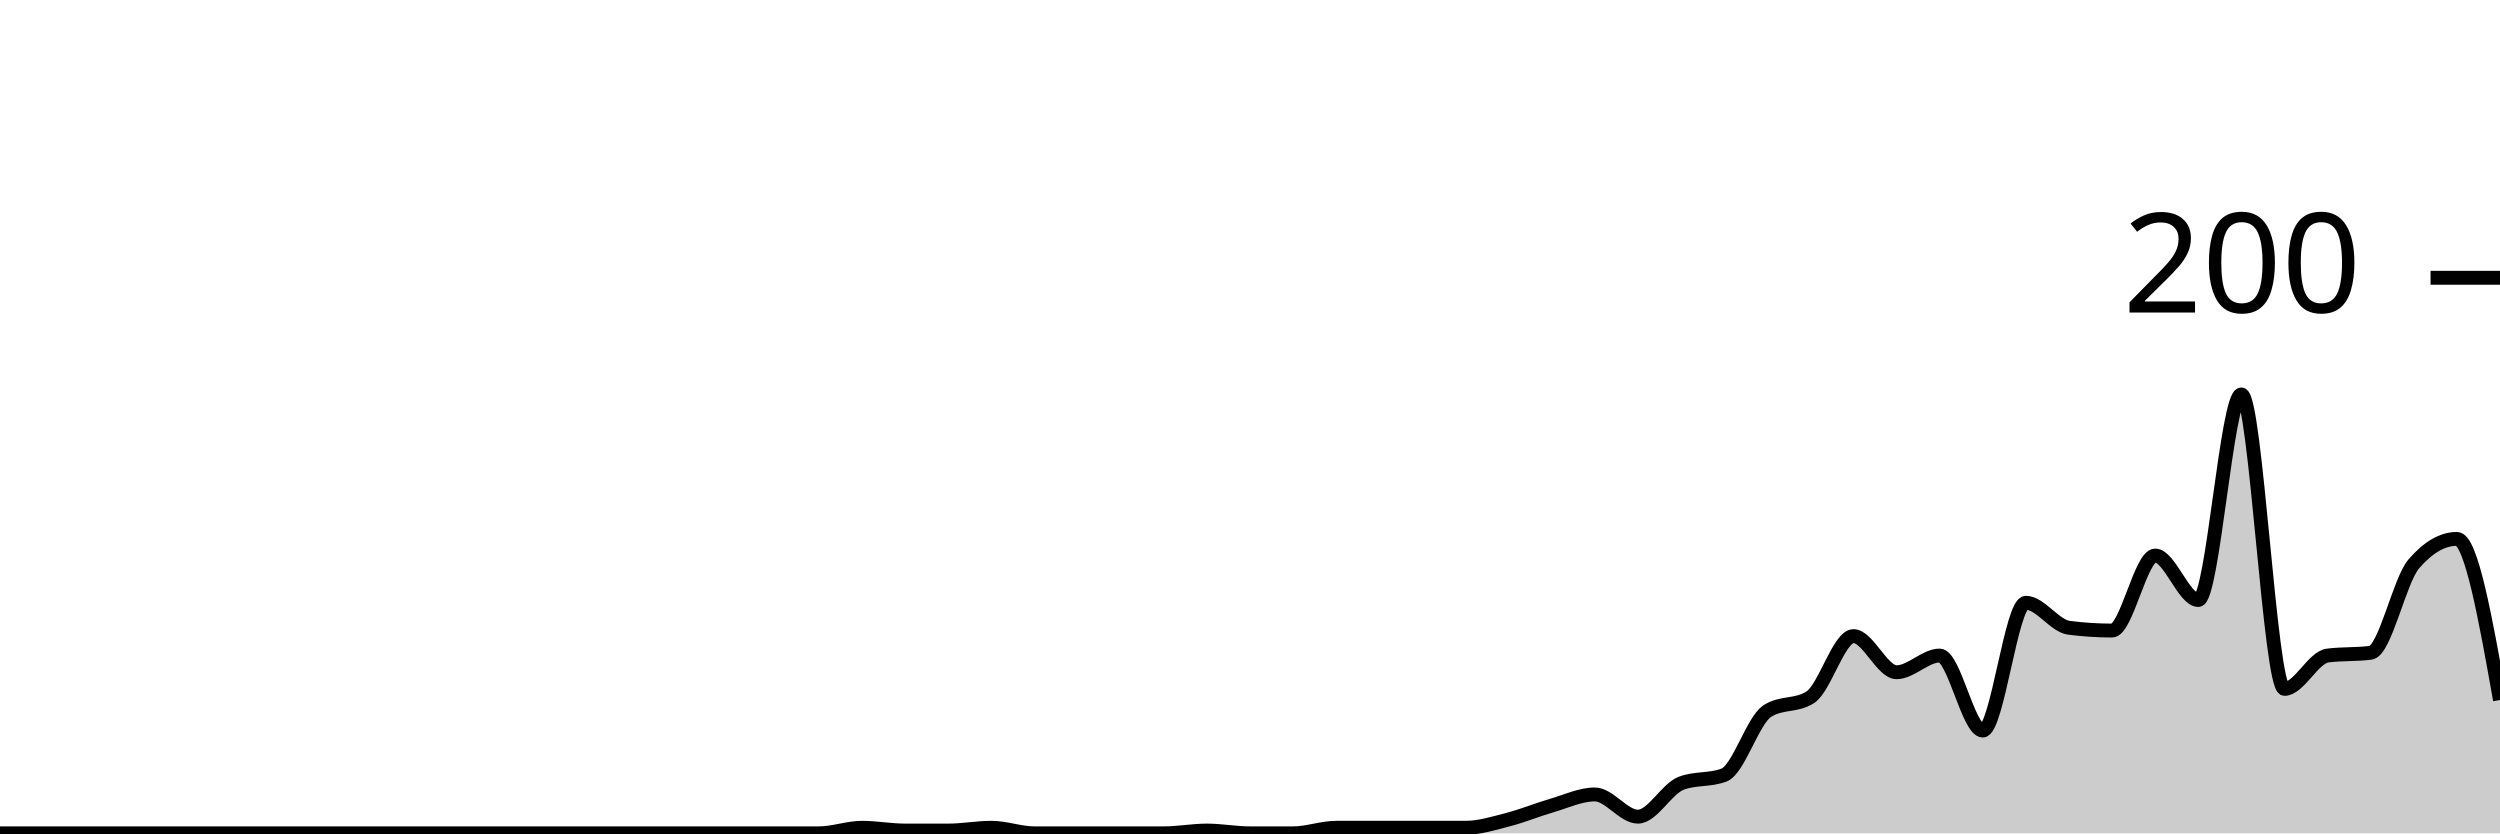
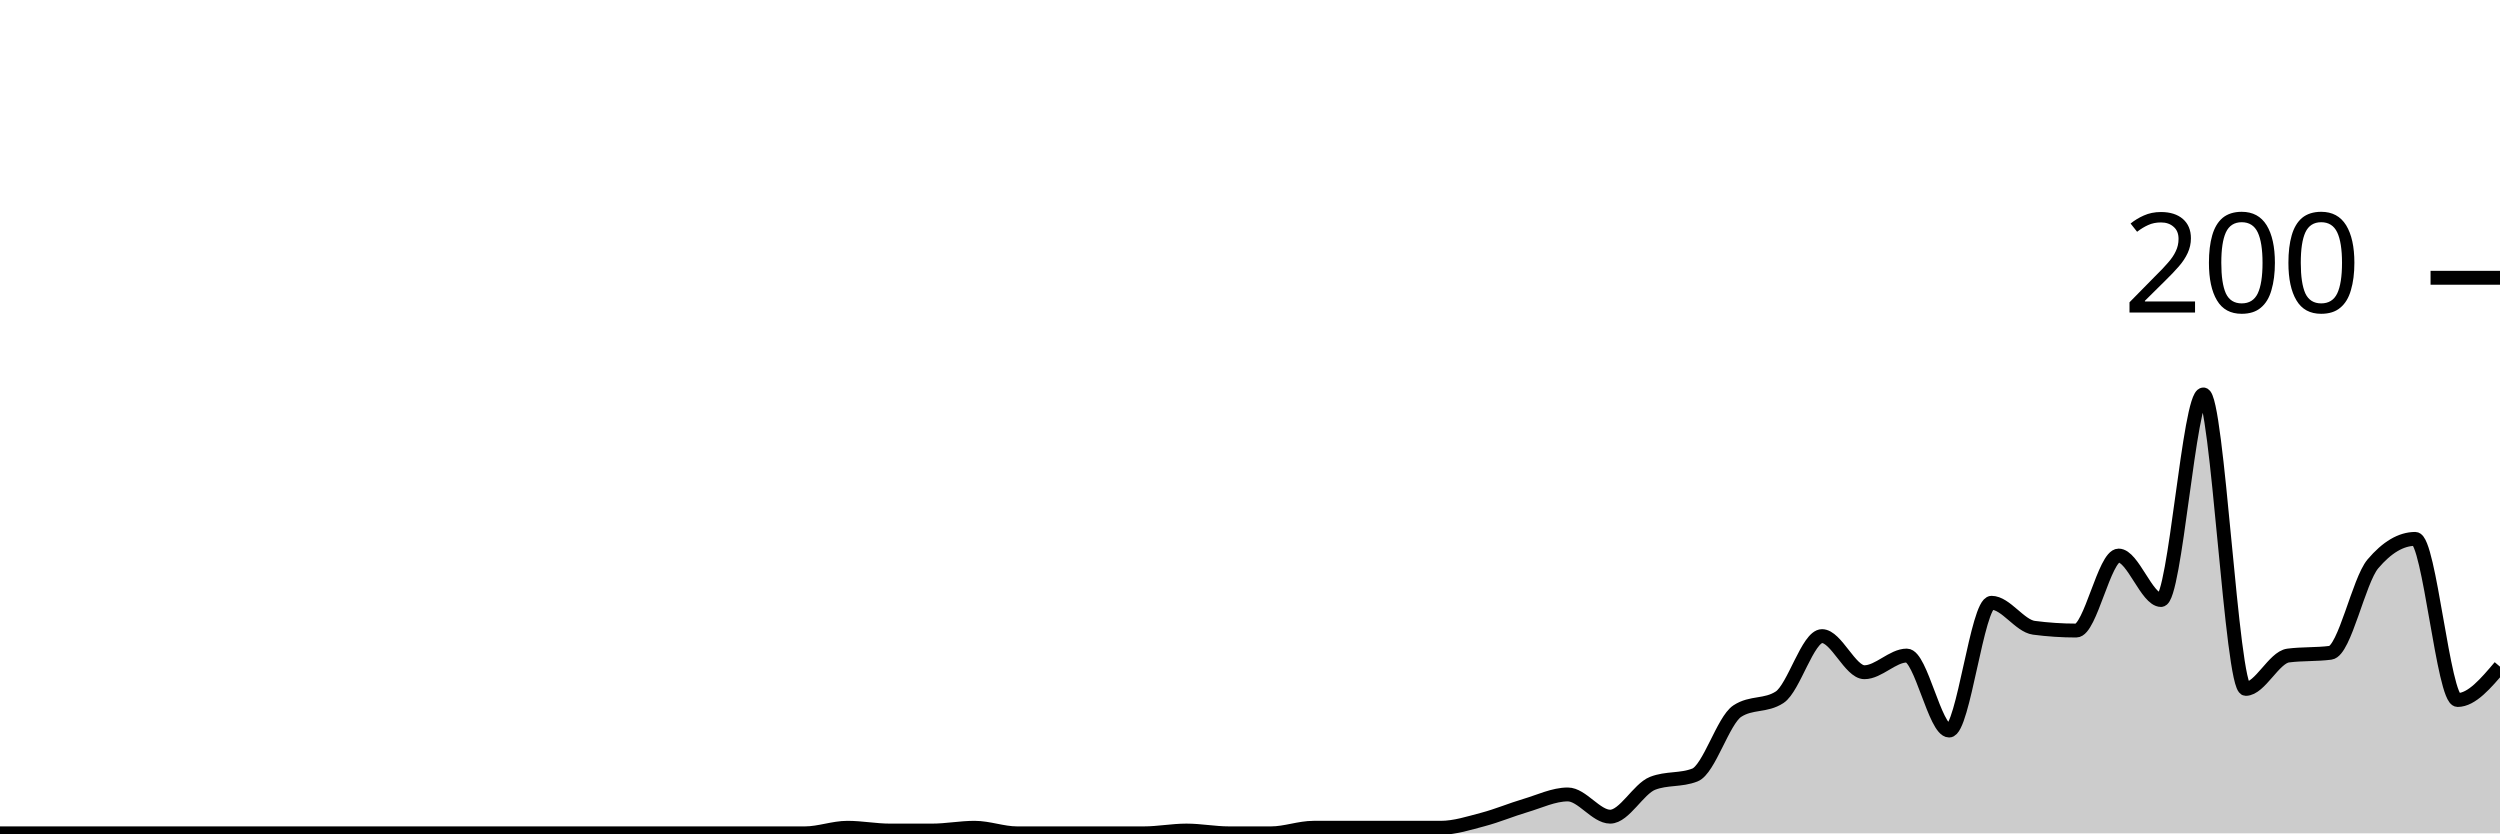
<svg xmlns="http://www.w3.org/2000/svg" viewBox="0 0 180 60">
  <g transform="translate(0,20)">
-     <path class="area" fill="rgba(0, 0, 0, 0.2)" d="M0,40C1.034,40,2.069,40,3.103,40C4.138,40,5.172,40,6.207,40C7.241,40,8.276,40,9.31,40C10.345,40,11.379,40,12.414,40C13.448,40,14.483,40,15.517,40C16.552,40,17.586,40,18.621,40C19.655,40,20.69,40,21.724,40C22.759,40,23.793,40,24.828,40C25.862,40,26.897,40,27.931,40C28.966,40,30,40,31.034,40C32.069,40,33.103,40,34.138,40C35.172,40,36.207,40,37.241,40C38.276,40,39.31,40,40.345,40C41.379,40,42.414,40,43.448,40C44.483,40,45.517,40,46.552,40C47.586,40,48.621,40,49.655,40C50.69,40,51.724,40,52.759,40C53.793,40,54.828,40,55.862,40C56.897,40,57.931,40,58.966,40C60,40,61.034,39.6,62.069,39.6C63.103,39.6,64.138,39.8,65.172,39.8C66.207,39.8,67.241,39.8,68.276,39.8C69.31,39.8,70.345,39.6,71.379,39.6C72.414,39.6,73.448,40,74.483,40C75.517,40,76.552,40,77.586,40C78.621,40,79.655,40,80.69,40C81.724,40,82.759,40,83.793,40C84.828,40,85.862,39.8,86.897,39.8C87.931,39.8,88.966,40,90,40C91.034,40,92.069,40,93.103,40C94.138,40,95.172,39.6,96.207,39.6C97.241,39.6,98.276,39.6,99.31,39.6C100.345,39.6,101.379,39.6,102.414,39.6C103.448,39.6,104.483,39.6,105.517,39.6C106.552,39.6,107.586,39.267,108.621,39C109.655,38.733,110.69,38.3,111.724,38C112.759,37.7,113.793,37.2,114.828,37.2C115.862,37.2,116.897,38.8,117.931,38.8C118.966,38.8,120,36.8,121.034,36.4C122.069,36,123.103,36.2,124.138,35.8C125.172,35.4,126.207,31.867,127.241,31.2C128.276,30.533,129.31,30.867,130.345,30.2C131.379,29.533,132.414,25.8,133.448,25.8C134.483,25.8,135.517,28.4,136.552,28.4C137.586,28.4,138.621,27.2,139.655,27.2C140.69,27.2,141.724,32.6,142.759,32.6C143.793,32.6,144.828,23.4,145.862,23.4C146.897,23.4,147.931,25.067,148.966,25.2C150,25.333,151.034,25.4,152.069,25.4C153.103,25.4,154.138,20,155.172,20C156.207,20,157.241,23.2,158.276,23.2C159.31,23.2,160.345,8.4,161.379,8.4C162.414,8.4,163.448,29.6,164.483,29.6C165.517,29.6,166.552,27.333,167.586,27.2C168.621,27.067,169.655,27.133,170.69,27C171.724,26.867,172.759,21.8,173.793,20.6C174.828,19.4,175.862,18.8,176.897,18.8C177.931,18.8,178.966,24.6,180,30.4L180,40C178.966,40,177.931,40,176.897,40C175.862,40,174.828,40,173.793,40C172.759,40,171.724,40,170.69,40C169.655,40,168.621,40,167.586,40C166.552,40,165.517,40,164.483,40C163.448,40,162.414,40,161.379,40C160.345,40,159.31,40,158.276,40C157.241,40,156.207,40,155.172,40C154.138,40,153.103,40,152.069,40C151.034,40,150,40,148.966,40C147.931,40,146.897,40,145.862,40C144.828,40,143.793,40,142.759,40C141.724,40,140.69,40,139.655,40C138.621,40,137.586,40,136.552,40C135.517,40,134.483,40,133.448,40C132.414,40,131.379,40,130.345,40C129.31,40,128.276,40,127.241,40C126.207,40,125.172,40,124.138,40C123.103,40,122.069,40,121.034,40C120,40,118.966,40,117.931,40C116.897,40,115.862,40,114.828,40C113.793,40,112.759,40,111.724,40C110.69,40,109.655,40,108.621,40C107.586,40,106.552,40,105.517,40C104.483,40,103.448,40,102.414,40C101.379,40,100.345,40,99.31,40C98.276,40,97.241,40,96.207,40C95.172,40,94.138,40,93.103,40C92.069,40,91.034,40,90,40C88.966,40,87.931,40,86.897,40C85.862,40,84.828,40,83.793,40C82.759,40,81.724,40,80.69,40C79.655,40,78.621,40,77.586,40C76.552,40,75.517,40,74.483,40C73.448,40,72.414,40,71.379,40C70.345,40,69.31,40,68.276,40C67.241,40,66.207,40,65.172,40C64.138,40,63.103,40,62.069,40C61.034,40,60,40,58.966,40C57.931,40,56.897,40,55.862,40C54.828,40,53.793,40,52.759,40C51.724,40,50.69,40,49.655,40C48.621,40,47.586,40,46.552,40C45.517,40,44.483,40,43.448,40C42.414,40,41.379,40,40.345,40C39.31,40,38.276,40,37.241,40C36.207,40,35.172,40,34.138,40C33.103,40,32.069,40,31.034,40C30,40,28.966,40,27.931,40C26.897,40,25.862,40,24.828,40C23.793,40,22.759,40,21.724,40C20.69,40,19.655,40,18.621,40C17.586,40,16.552,40,15.517,40C14.483,40,13.448,40,12.414,40C11.379,40,10.345,40,9.31,40C8.276,40,7.241,40,6.207,40C5.172,40,4.138,40,3.103,40C2.069,40,1.034,40,0,40Z" />
-     <path class="line" stroke="black" fill="none" d="M0,40C1.034,40,2.069,40,3.103,40C4.138,40,5.172,40,6.207,40C7.241,40,8.276,40,9.31,40C10.345,40,11.379,40,12.414,40C13.448,40,14.483,40,15.517,40C16.552,40,17.586,40,18.621,40C19.655,40,20.69,40,21.724,40C22.759,40,23.793,40,24.828,40C25.862,40,26.897,40,27.931,40C28.966,40,30,40,31.034,40C32.069,40,33.103,40,34.138,40C35.172,40,36.207,40,37.241,40C38.276,40,39.31,40,40.345,40C41.379,40,42.414,40,43.448,40C44.483,40,45.517,40,46.552,40C47.586,40,48.621,40,49.655,40C50.69,40,51.724,40,52.759,40C53.793,40,54.828,40,55.862,40C56.897,40,57.931,40,58.966,40C60,40,61.034,39.6,62.069,39.6C63.103,39.6,64.138,39.8,65.172,39.8C66.207,39.8,67.241,39.8,68.276,39.8C69.31,39.8,70.345,39.6,71.379,39.6C72.414,39.6,73.448,40,74.483,40C75.517,40,76.552,40,77.586,40C78.621,40,79.655,40,80.69,40C81.724,40,82.759,40,83.793,40C84.828,40,85.862,39.8,86.897,39.8C87.931,39.8,88.966,40,90,40C91.034,40,92.069,40,93.103,40C94.138,40,95.172,39.6,96.207,39.6C97.241,39.6,98.276,39.6,99.31,39.6C100.345,39.6,101.379,39.6,102.414,39.6C103.448,39.6,104.483,39.6,105.517,39.6C106.552,39.6,107.586,39.267,108.621,39C109.655,38.733,110.69,38.3,111.724,38C112.759,37.7,113.793,37.2,114.828,37.2C115.862,37.2,116.897,38.8,117.931,38.8C118.966,38.8,120,36.8,121.034,36.4C122.069,36,123.103,36.2,124.138,35.8C125.172,35.4,126.207,31.867,127.241,31.2C128.276,30.533,129.31,30.867,130.345,30.2C131.379,29.533,132.414,25.8,133.448,25.8C134.483,25.8,135.517,28.4,136.552,28.4C137.586,28.4,138.621,27.2,139.655,27.2C140.69,27.2,141.724,32.6,142.759,32.6C143.793,32.6,144.828,23.4,145.862,23.4C146.897,23.4,147.931,25.067,148.966,25.2C150,25.333,151.034,25.4,152.069,25.4C153.103,25.4,154.138,20,155.172,20C156.207,20,157.241,23.2,158.276,23.2C159.31,23.2,160.345,8.4,161.379,8.4C162.414,8.4,163.448,29.6,164.483,29.6C165.517,29.6,166.552,27.333,167.586,27.2C168.621,27.067,169.655,27.133,170.69,27C171.724,26.867,172.759,21.8,173.793,20.6C174.828,19.4,175.862,18.8,176.897,18.8C177.931,18.8,178.966,24.6,180,30.4" />
+     <path class="area" fill="rgba(0, 0, 0, 0.2)" d="M0,40C1.017,40,2.034,40,3.051,40C4.068,40,5.085,40,6.102,40C7.119,40,8.136,40,9.153,40C10.169,40,11.186,40,12.203,40C13.22,40,14.237,40,15.254,40C16.271,40,17.288,40,18.305,40C19.322,40,20.339,40,21.356,40C22.373,40,23.39,40,24.407,40C25.424,40,26.441,40,27.458,40C28.475,40,29.492,40,30.508,40C31.525,40,32.542,40,33.559,40C34.576,40,35.593,40,36.61,40C37.627,40,38.644,40,39.661,40C40.678,40,41.695,40,42.712,40C43.729,40,44.746,40,45.763,40C46.78,40,47.797,40,48.814,40C49.831,40,50.847,40,51.864,40C52.881,40,53.898,40,54.915,40C55.932,40,56.949,40,57.966,40C58.983,40,60,39.6,61.017,39.6C62.034,39.6,63.051,39.8,64.068,39.8C65.085,39.8,66.102,39.8,67.119,39.8C68.136,39.8,69.153,39.6,70.169,39.6C71.186,39.6,72.203,40,73.22,40C74.237,40,75.254,40,76.271,40C77.288,40,78.305,40,79.322,40C80.339,40,81.356,40,82.373,40C83.39,40,84.407,39.8,85.424,39.8C86.441,39.8,87.458,40,88.475,40C89.492,40,90.508,40,91.525,40C92.542,40,93.559,39.6,94.576,39.6C95.593,39.6,96.61,39.6,97.627,39.6C98.644,39.6,99.661,39.6,100.678,39.6C101.695,39.6,102.712,39.6,103.729,39.6C104.746,39.6,105.763,39.267,106.78,39C107.797,38.733,108.814,38.3,109.831,38C110.847,37.7,111.864,37.2,112.881,37.2C113.898,37.2,114.915,38.8,115.932,38.8C116.949,38.8,117.966,36.8,118.983,36.4C120,36,121.017,36.2,122.034,35.8C123.051,35.4,124.068,31.867,125.085,31.2C126.102,30.533,127.119,30.867,128.136,30.2C129.153,29.533,130.169,25.8,131.186,25.8C132.203,25.8,133.22,28.4,134.237,28.4C135.254,28.4,136.271,27.2,137.288,27.2C138.305,27.2,139.322,32.6,140.339,32.6C141.356,32.6,142.373,23.4,143.39,23.4C144.407,23.4,145.424,25.067,146.441,25.2C147.458,25.333,148.475,25.4,149.492,25.4C150.508,25.4,151.525,20,152.542,20C153.559,20,154.576,23.2,155.593,23.2C156.61,23.2,157.627,8.4,158.644,8.4C159.661,8.4,160.678,29.6,161.695,29.6C162.712,29.6,163.729,27.333,164.746,27.2C165.763,27.067,166.78,27.133,167.797,27C168.814,26.867,169.831,21.8,170.847,20.6C171.864,19.4,172.881,18.8,173.898,18.8C174.915,18.8,175.932,30.4,176.949,30.4C177.966,30.4,178.983,29.2,180,28L180,40C178.983,40,177.966,40,176.949,40C175.932,40,174.915,40,173.898,40C172.881,40,171.864,40,170.847,40C169.831,40,168.814,40,167.797,40C166.78,40,165.763,40,164.746,40C163.729,40,162.712,40,161.695,40C160.678,40,159.661,40,158.644,40C157.627,40,156.61,40,155.593,40C154.576,40,153.559,40,152.542,40C151.525,40,150.508,40,149.492,40C148.475,40,147.458,40,146.441,40C145.424,40,144.407,40,143.39,40C142.373,40,141.356,40,140.339,40C139.322,40,138.305,40,137.288,40C136.271,40,135.254,40,134.237,40C133.22,40,132.203,40,131.186,40C130.169,40,129.153,40,128.136,40C127.119,40,126.102,40,125.085,40C124.068,40,123.051,40,122.034,40C121.017,40,120,40,118.983,40C117.966,40,116.949,40,115.932,40C114.915,40,113.898,40,112.881,40C111.864,40,110.847,40,109.831,40C108.814,40,107.797,40,106.78,40C105.763,40,104.746,40,103.729,40C102.712,40,101.695,40,100.678,40C99.661,40,98.644,40,97.627,40C96.61,40,95.593,40,94.576,40C93.559,40,92.542,40,91.525,40C90.508,40,89.492,40,88.475,40C87.458,40,86.441,40,85.424,40C84.407,40,83.39,40,82.373,40C81.356,40,80.339,40,79.322,40C78.305,40,77.288,40,76.271,40C75.254,40,74.237,40,73.22,40C72.203,40,71.186,40,70.169,40C69.153,40,68.136,40,67.119,40C66.102,40,65.085,40,64.068,40C63.051,40,62.034,40,61.017,40C60,40,58.983,40,57.966,40C56.949,40,55.932,40,54.915,40C53.898,40,52.881,40,51.864,40C50.847,40,49.831,40,48.814,40C47.797,40,46.78,40,45.763,40C44.746,40,43.729,40,42.712,40C41.695,40,40.678,40,39.661,40C38.644,40,37.627,40,36.61,40C35.593,40,34.576,40,33.559,40C32.542,40,31.525,40,30.508,40C29.492,40,28.475,40,27.458,40C26.441,40,25.424,40,24.407,40C23.39,40,22.373,40,21.356,40C20.339,40,19.322,40,18.305,40C17.288,40,16.271,40,15.254,40C14.237,40,13.22,40,12.203,40C11.186,40,10.169,40,9.153,40C8.136,40,7.119,40,6.102,40C5.085,40,4.068,40,3.051,40C2.034,40,1.017,40,0,40Z" />
+     <path class="line" stroke="black" fill="none" d="M0,40C1.017,40,2.034,40,3.051,40C4.068,40,5.085,40,6.102,40C7.119,40,8.136,40,9.153,40C10.169,40,11.186,40,12.203,40C13.22,40,14.237,40,15.254,40C16.271,40,17.288,40,18.305,40C19.322,40,20.339,40,21.356,40C22.373,40,23.39,40,24.407,40C25.424,40,26.441,40,27.458,40C28.475,40,29.492,40,30.508,40C31.525,40,32.542,40,33.559,40C34.576,40,35.593,40,36.61,40C37.627,40,38.644,40,39.661,40C40.678,40,41.695,40,42.712,40C43.729,40,44.746,40,45.763,40C46.78,40,47.797,40,48.814,40C49.831,40,50.847,40,51.864,40C52.881,40,53.898,40,54.915,40C55.932,40,56.949,40,57.966,40C58.983,40,60,39.6,61.017,39.6C62.034,39.6,63.051,39.8,64.068,39.8C65.085,39.8,66.102,39.8,67.119,39.8C68.136,39.8,69.153,39.6,70.169,39.6C71.186,39.6,72.203,40,73.22,40C74.237,40,75.254,40,76.271,40C77.288,40,78.305,40,79.322,40C80.339,40,81.356,40,82.373,40C83.39,40,84.407,39.8,85.424,39.8C86.441,39.8,87.458,40,88.475,40C89.492,40,90.508,40,91.525,40C92.542,40,93.559,39.6,94.576,39.6C95.593,39.6,96.61,39.6,97.627,39.6C98.644,39.6,99.661,39.6,100.678,39.6C101.695,39.6,102.712,39.6,103.729,39.6C104.746,39.6,105.763,39.267,106.78,39C107.797,38.733,108.814,38.3,109.831,38C110.847,37.7,111.864,37.2,112.881,37.2C113.898,37.2,114.915,38.8,115.932,38.8C116.949,38.8,117.966,36.8,118.983,36.4C120,36,121.017,36.2,122.034,35.8C123.051,35.4,124.068,31.867,125.085,31.2C126.102,30.533,127.119,30.867,128.136,30.2C129.153,29.533,130.169,25.8,131.186,25.8C132.203,25.8,133.22,28.4,134.237,28.4C135.254,28.4,136.271,27.2,137.288,27.2C138.305,27.2,139.322,32.6,140.339,32.6C141.356,32.6,142.373,23.4,143.39,23.4C144.407,23.4,145.424,25.067,146.441,25.2C147.458,25.333,148.475,25.4,149.492,25.4C150.508,25.4,151.525,20,152.542,20C153.559,20,154.576,23.2,155.593,23.2C156.61,23.2,157.627,8.4,158.644,8.4C159.661,8.4,160.678,29.6,161.695,29.6C162.712,29.6,163.729,27.333,164.746,27.2C165.763,27.067,166.78,27.133,167.797,27C168.814,26.867,169.831,21.8,170.847,20.6C171.864,19.4,172.881,18.8,173.898,18.8C174.915,18.8,175.932,30.4,176.949,30.4C177.966,30.4,178.983,29.2,180,28" />
    <path class="axis-ceiling" stroke-width="1" stroke="black" fill="none" d="M175,0L180,0" />
    <text class="axis-ceiling-label" font-family="sans-serif" text-anchor="end" font-size="10px" x="170" y="2.5">200</text>
  </g>
</svg>
